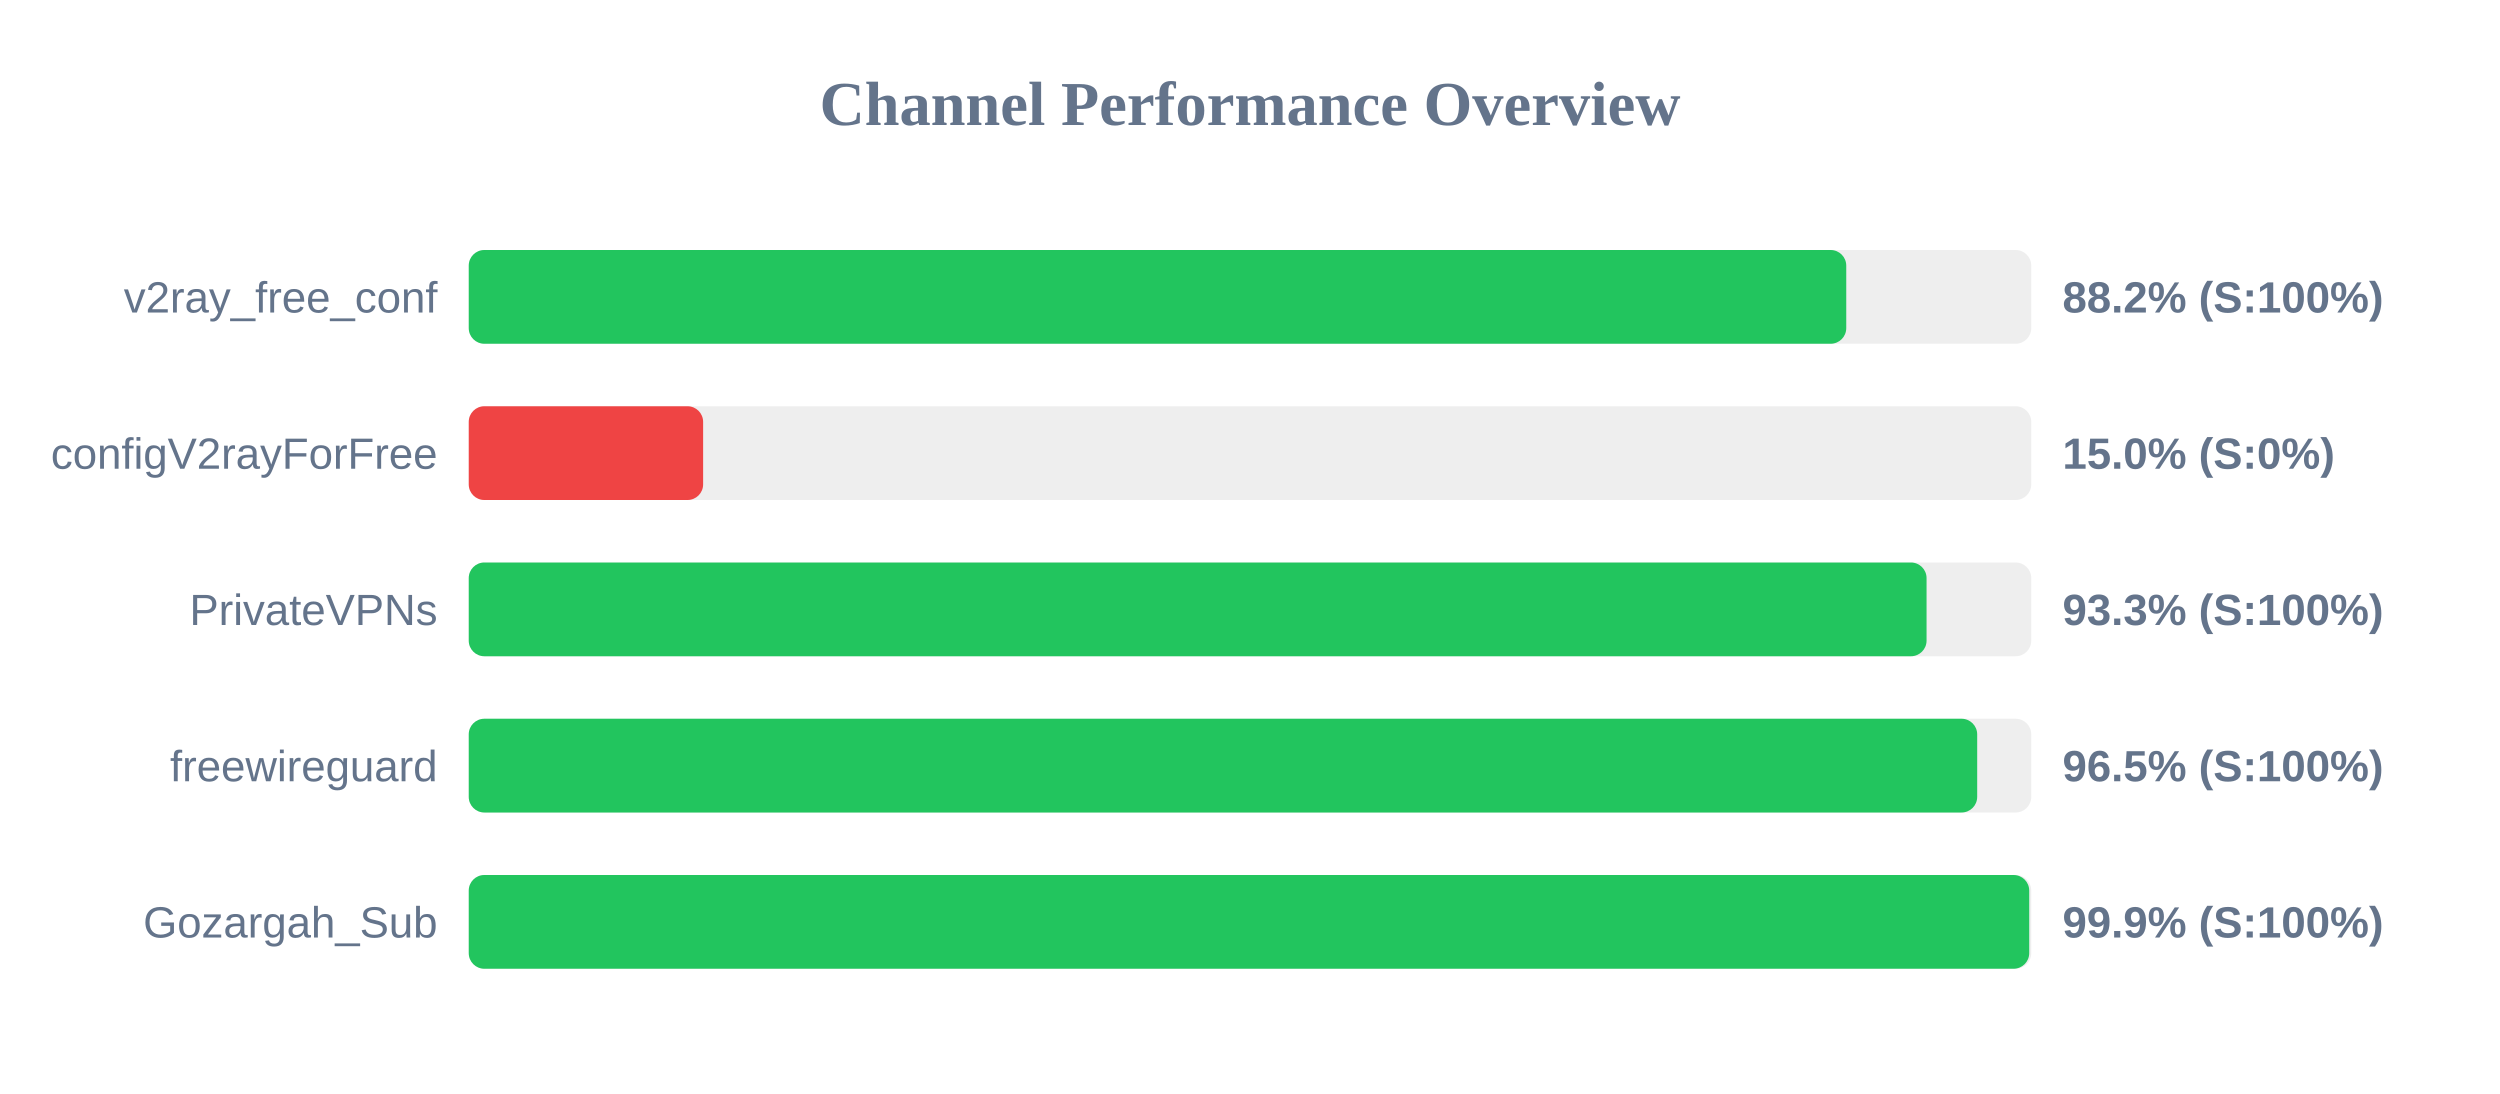
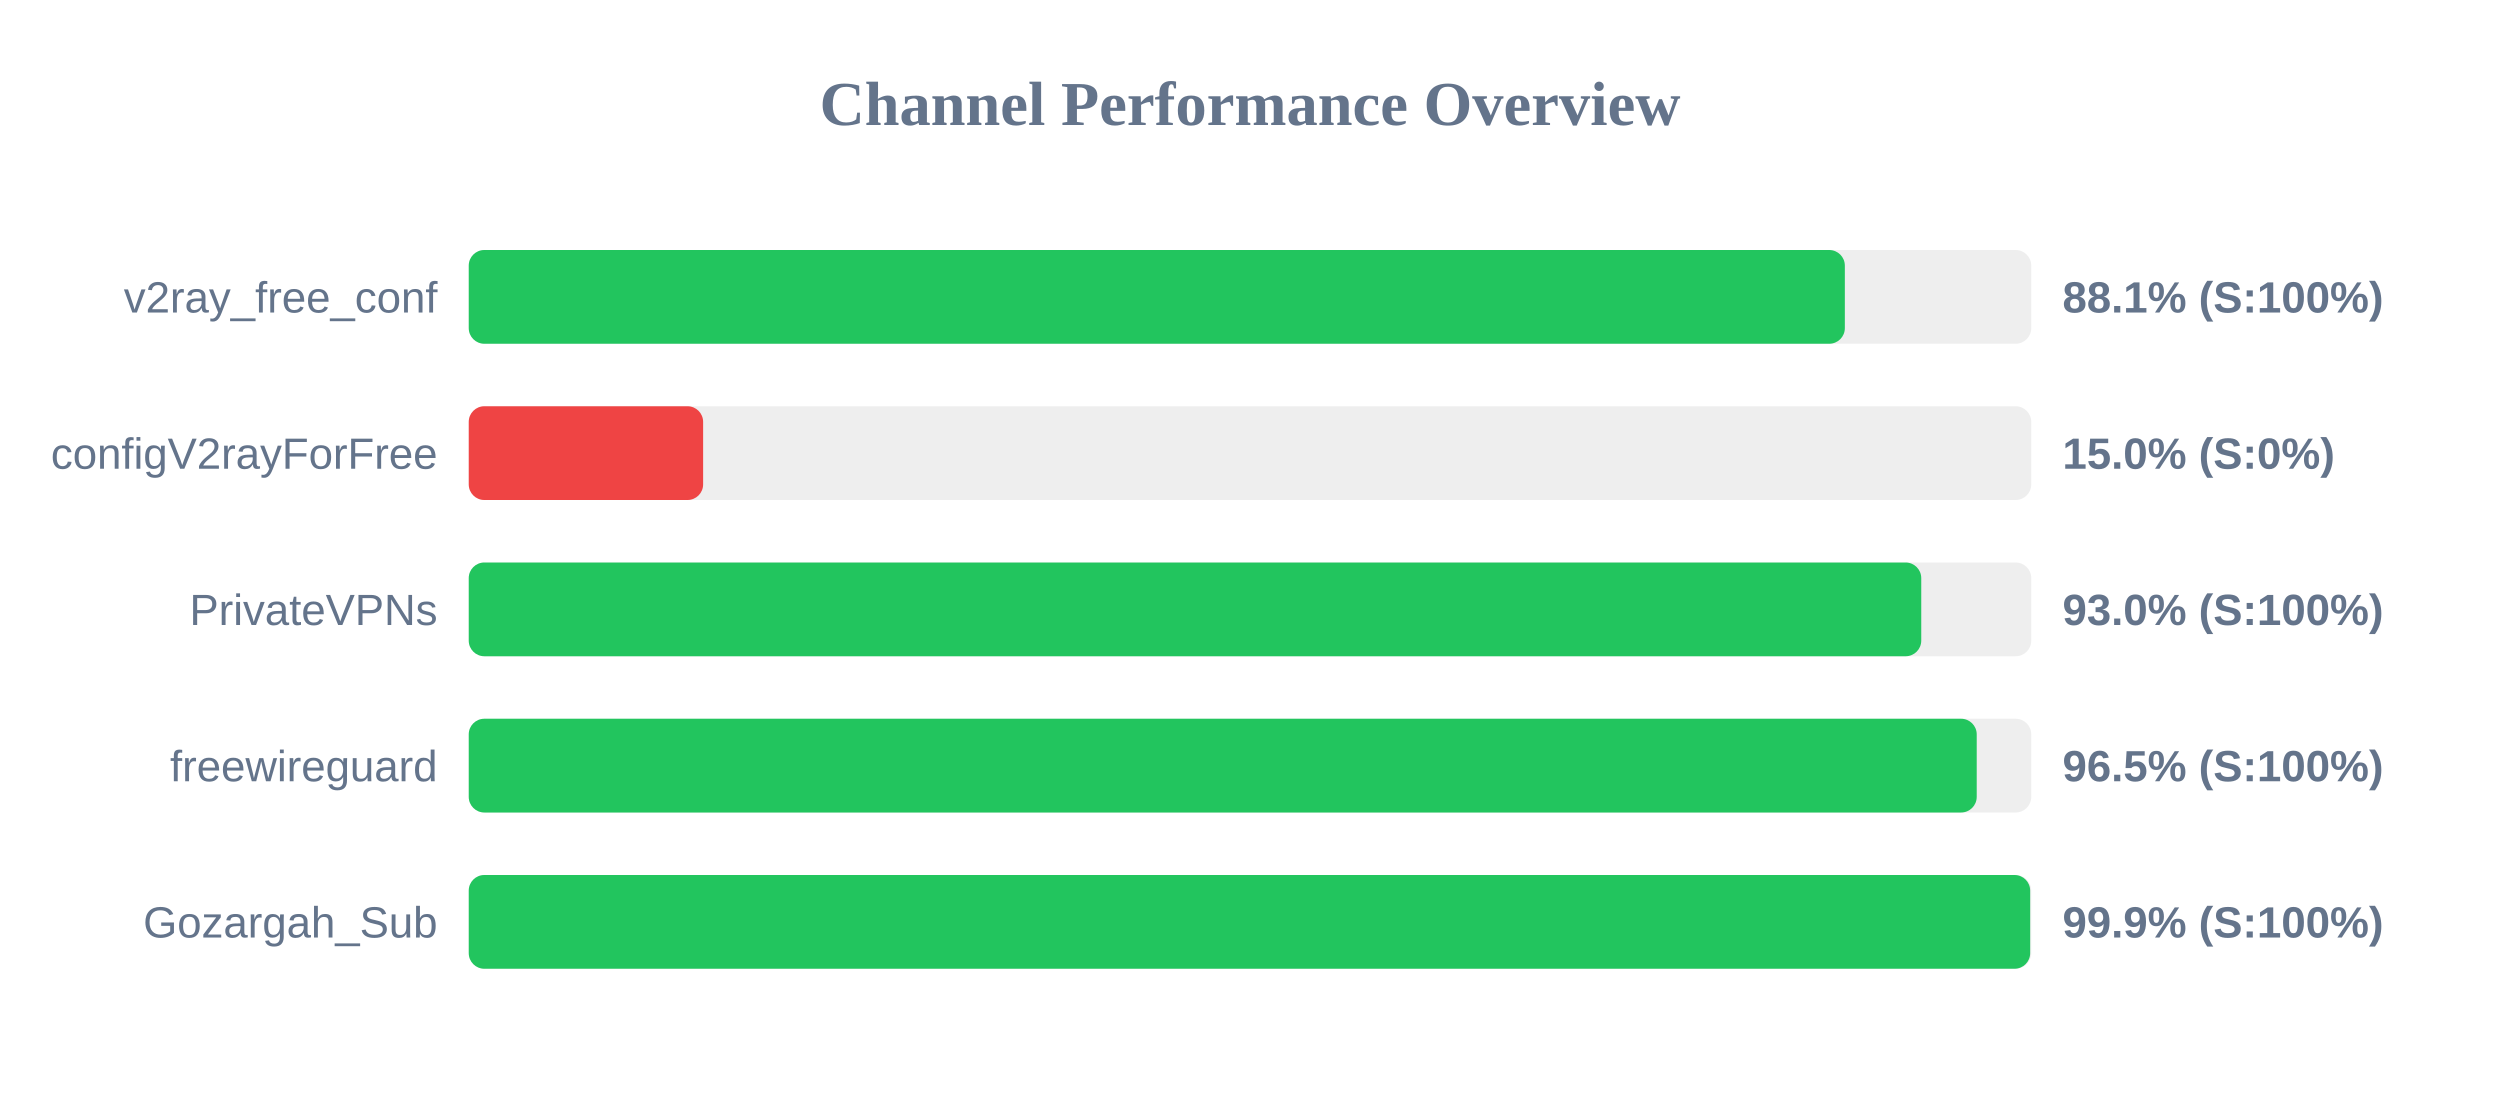
<svg xmlns="http://www.w3.org/2000/svg" width="800" height="350" version="1.1">
  <style>
        .row { font: 14px Arial; fill: #64748b; }
        .score { font: bold 14px Arial; fill: #64748b; }
    </style>
  <text x="400" y="40" text-anchor="middle" font-size="20px" font-weight="bold" fill="#64748b">Channel Performance Overview</text>
  <rect x="150" y="80" width="500" height="30" fill="#eee" rx="5" />
-   <rect x="150" y="80" width="440.8" height="30" fill="#22c55e" rx="5" />
+   <rect x="150" y="80" width="440.35" height="30" fill="#22c55e" rx="5" />
  <text x="140" y="100" text-anchor="end" class="row">v2ray_free_conf</text>
-   <text x="660" y="100" text-anchor="start" class="score">88.2% (S:100%)</text>
+   <text x="660" y="100" text-anchor="start" class="score">88.1% (S:100%)</text>
  <rect x="150" y="130" width="500" height="30" fill="#eee" rx="5" />
  <rect x="150" y="130" width="75.0" height="30" fill="#ef4444" rx="5" />
  <text x="140" y="150" text-anchor="end" class="row">configV2rayForFree</text>
  <text x="660" y="150" text-anchor="start" class="score">15.0% (S:0%)</text>
  <rect x="150" y="180" width="500" height="30" fill="#eee" rx="5" />
-   <rect x="150" y="180" width="466.5" height="30" fill="#22c55e" rx="5" />
+   <rect x="150" y="180" width="464.8" height="30" fill="#22c55e" rx="5" />
  <text x="140" y="200" text-anchor="end" class="row">PrivateVPNs</text>
-   <text x="660" y="200" text-anchor="start" class="score">93.3% (S:100%)</text>
+   <text x="660" y="200" text-anchor="start" class="score">93.0% (S:100%)</text>
  <rect x="150" y="230" width="500" height="30" fill="#eee" rx="5" />
-   <rect x="150" y="230" width="482.7" height="30" fill="#22c55e" rx="5" />
+   <rect x="150" y="230" width="482.55" height="30" fill="#22c55e" rx="5" />
  <text x="140" y="250" text-anchor="end" class="row">freewireguard</text>
  <text x="660" y="250" text-anchor="start" class="score">96.5% (S:100%)</text>
  <rect x="150" y="280" width="500" height="30" fill="#eee" rx="5" />
-   <rect x="150" y="280" width="499.35" height="30" fill="#22c55e" rx="5" />
+   <rect x="150" y="280" width="499.65" height="30" fill="#22c55e" rx="5" />
  <text x="140" y="300" text-anchor="end" class="row">Gozargah_Sub</text>
  <text x="660" y="300" text-anchor="start" class="score">99.9% (S:100%)</text>
</svg>
